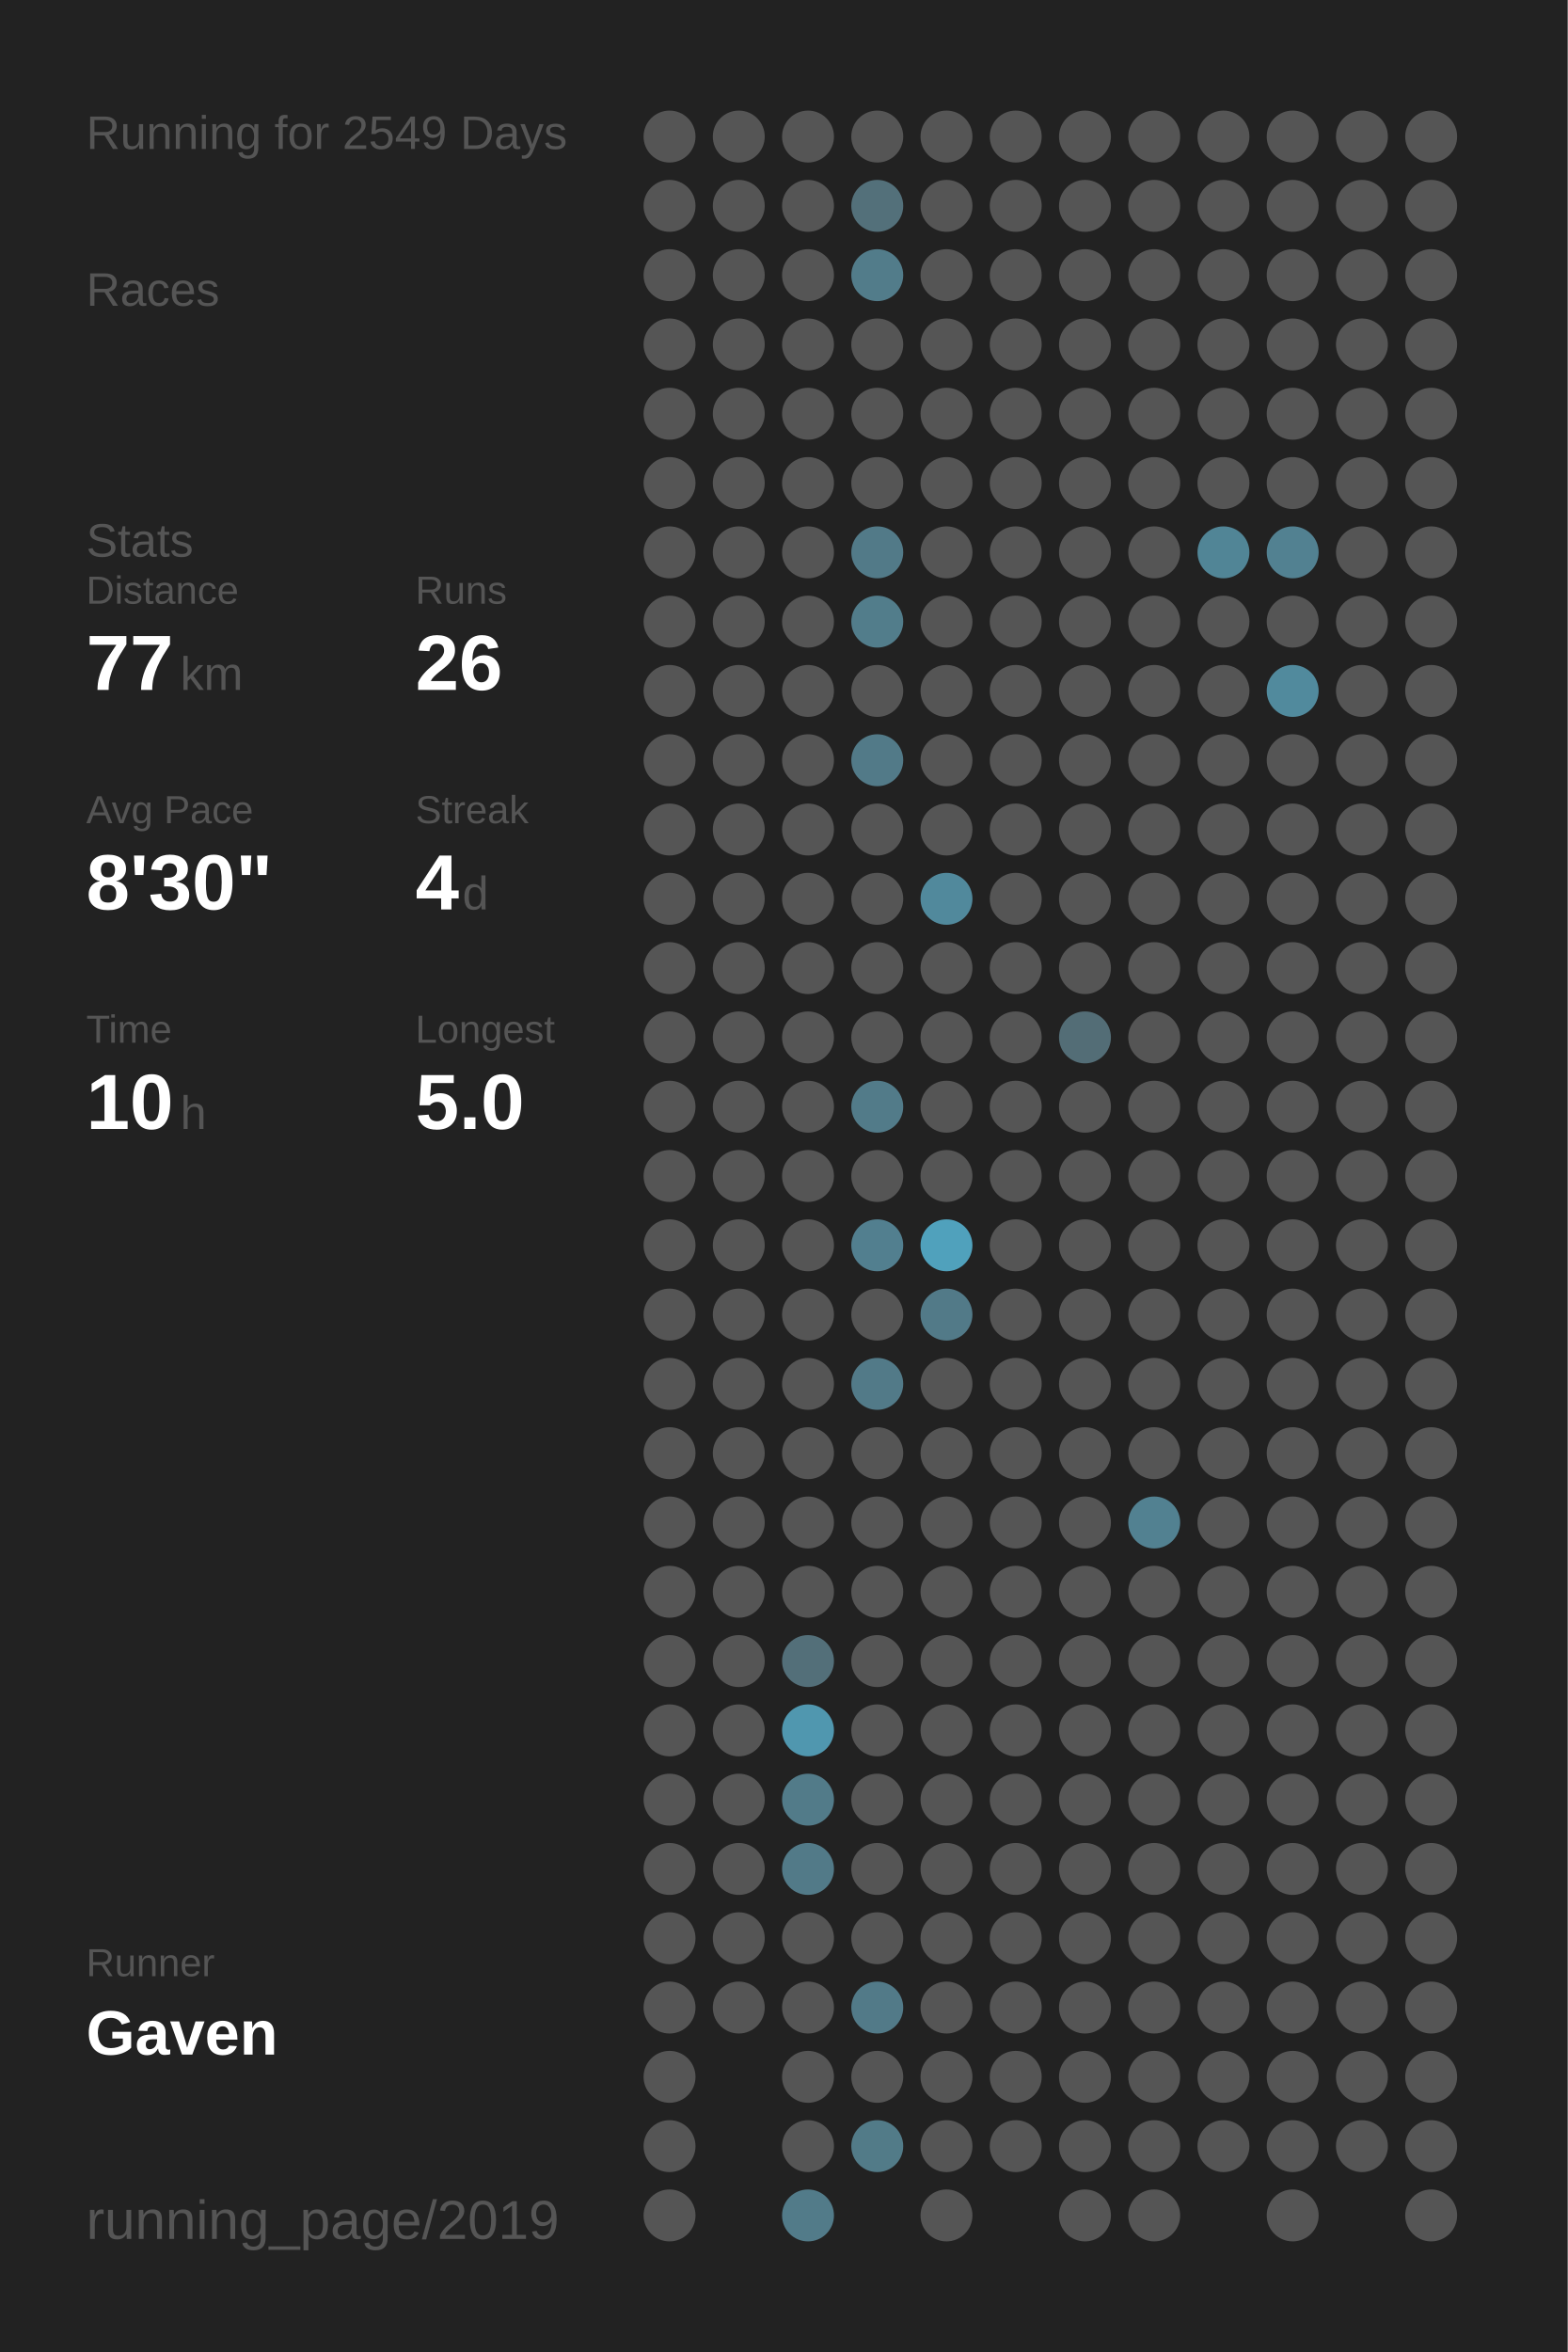
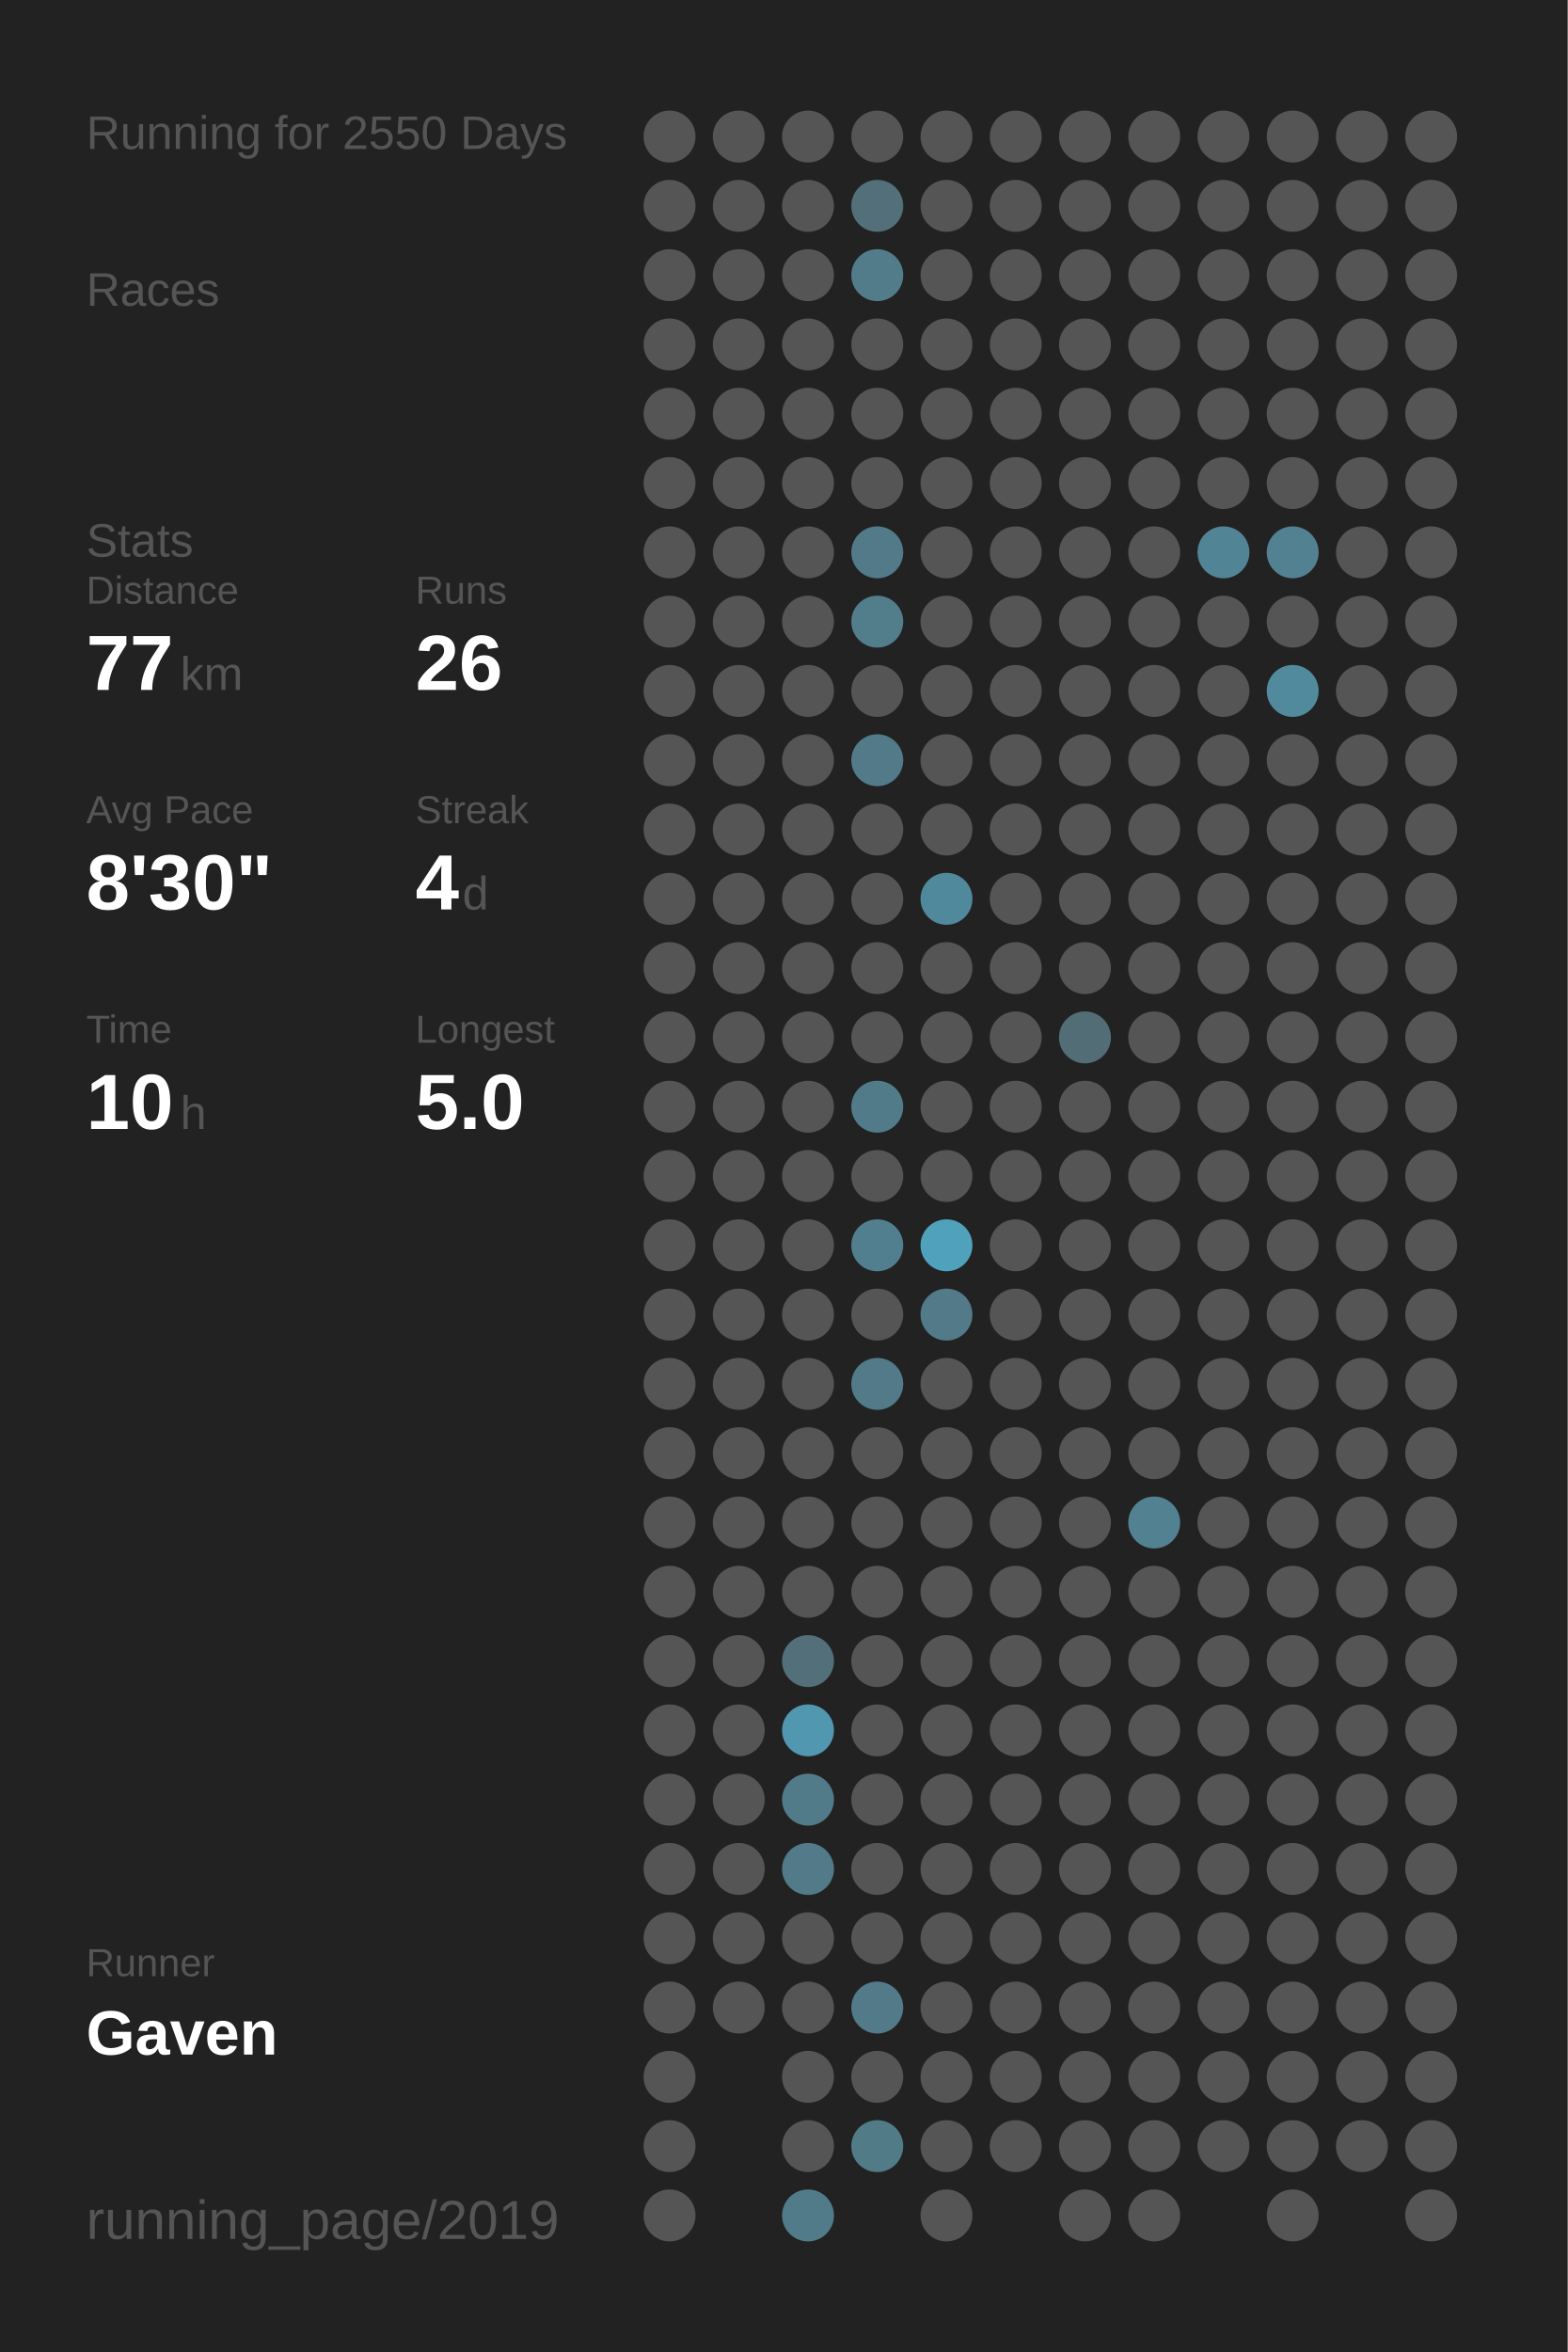
<svg xmlns="http://www.w3.org/2000/svg" baseProfile="full" height="300mm" version="1.1" viewBox="0,0,200,300" width="200mm">
  <defs />
  <rect fill="#222222" height="300" width="200" x="0" y="0" />
-   <text fill="#555555" style="font-size:6px; font-family:Arial;" x="11" y="19">Running for 2549 Days</text>
+   <text fill="#555555" style="font-size:6px; font-family:Arial;" x="11" y="19">Running for 2550 Days</text>
  <text fill="#555555" style="font-size:6px; font-family:Arial;" x="11" y="39">Races</text>
  <text fill="#555555" style="font-size:6px; font-family:Arial;" x="11" y="71">Stats</text>
  <text fill="#555555" style="font-size:5px; font-family:Arial;" x="11" y="77">Distance</text>
  <text fill="#FFFFFF" style="font-size:10px; font-family:Arial; font-weight:bold;" x="11" y="88">77</text>
  <text fill="#555555" style="font-size:6px; font-family:Arial;" x="23" y="88">km</text>
  <text fill="#555555" style="font-size:5px; font-family:Arial;" x="53" y="77">Runs</text>
  <text fill="#FFFFFF" style="font-size:10px; font-family:Arial; font-weight:bold;" x="53" y="88">26</text>
  <text fill="#555555" style="font-size:5px; font-family:Arial;" x="11" y="105">Avg Pace</text>
  <text fill="#FFFFFF" style="font-size:10px; font-family:Arial; font-weight:bold;" x="11" y="116">8'30"</text>
  <text fill="#555555" style="font-size:5px; font-family:Arial;" x="53" y="105">Streak</text>
  <text fill="#FFFFFF" style="font-size:10px; font-family:Arial; font-weight:bold;" x="53" y="116">4</text>
  <text fill="#555555" style="font-size:6px; font-family:Arial;" x="59" y="116">d</text>
  <text fill="#555555" style="font-size:5px; font-family:Arial;" x="11" y="133">Time</text>
  <text fill="#FFFFFF" style="font-size:10px; font-family:Arial; font-weight:bold;" x="11" y="144">10</text>
  <text fill="#555555" style="font-size:6px; font-family:Arial;" x="23" y="144">h</text>
  <text fill="#555555" style="font-size:5px; font-family:Arial;" x="53" y="133">Longest</text>
  <text fill="#FFFFFF" style="font-size:10px; font-family:Arial; font-weight:bold;" x="53" y="144">5.0</text>
  <text fill="#555555" style="font-size:5px; font-family:Arial;" x="11" y="252.065">Runner</text>
  <text fill="#FFFFFF" style="font-size:8px; font-family:Arial; font-weight:bold;" x="11" y="262.065">Gaven</text>
  <text fill="#555555" style="font-size:7px; font-family:Arial;" x="11" y="285.581">running_page/2019</text>
  <circle cx="85.417" cy="17.419" fill="#555555" r="3.312" />
  <circle cx="85.417" cy="26.258" fill="#555555" r="3.312" />
  <circle cx="85.417" cy="35.097" fill="#555555" r="3.312" />
  <circle cx="85.417" cy="43.935" fill="#555555" r="3.312" />
  <circle cx="85.417" cy="52.774" fill="#555555" r="3.312" />
  <circle cx="85.417" cy="61.613" fill="#555555" r="3.312" />
  <circle cx="85.417" cy="70.452" fill="#555555" r="3.312" />
  <circle cx="85.417" cy="79.29" fill="#555555" r="3.312" />
  <circle cx="85.417" cy="88.129" fill="#555555" r="3.312" />
  <circle cx="85.417" cy="96.968" fill="#555555" r="3.312" />
  <circle cx="85.417" cy="105.806" fill="#555555" r="3.312" />
  <circle cx="85.417" cy="114.645" fill="#555555" r="3.312" />
  <circle cx="85.417" cy="123.484" fill="#555555" r="3.312" />
  <circle cx="85.417" cy="132.323" fill="#555555" r="3.312" />
  <circle cx="85.417" cy="141.161" fill="#555555" r="3.312" />
  <circle cx="85.417" cy="150" fill="#555555" r="3.312" />
  <circle cx="85.417" cy="158.839" fill="#555555" r="3.312" />
  <circle cx="85.417" cy="167.677" fill="#555555" r="3.312" />
  <circle cx="85.417" cy="176.516" fill="#555555" r="3.312" />
  <circle cx="85.417" cy="185.355" fill="#555555" r="3.312" />
  <circle cx="85.417" cy="194.194" fill="#555555" r="3.312" />
  <circle cx="85.417" cy="203.032" fill="#555555" r="3.312" />
  <circle cx="85.417" cy="211.871" fill="#555555" r="3.312" />
  <circle cx="85.417" cy="220.71" fill="#555555" r="3.312" />
  <circle cx="85.417" cy="229.548" fill="#555555" r="3.312" />
  <circle cx="85.417" cy="238.387" fill="#555555" r="3.312" />
  <circle cx="85.417" cy="247.226" fill="#555555" r="3.312" />
  <circle cx="85.417" cy="256.065" fill="#555555" r="3.312" />
  <circle cx="85.417" cy="264.903" fill="#555555" r="3.312" />
  <circle cx="85.417" cy="273.742" fill="#555555" r="3.312" />
  <circle cx="85.417" cy="282.581" fill="#555555" r="3.312" />
  <circle cx="94.25" cy="17.419" fill="#555555" r="3.312" />
  <circle cx="94.25" cy="26.258" fill="#555555" r="3.312" />
  <circle cx="94.25" cy="35.097" fill="#555555" r="3.312" />
  <circle cx="94.25" cy="43.935" fill="#555555" r="3.312" />
  <circle cx="94.25" cy="52.774" fill="#555555" r="3.312" />
  <circle cx="94.25" cy="61.613" fill="#555555" r="3.312" />
  <circle cx="94.25" cy="70.452" fill="#555555" r="3.312" />
  <circle cx="94.25" cy="79.29" fill="#555555" r="3.312" />
  <circle cx="94.25" cy="88.129" fill="#555555" r="3.312" />
  <circle cx="94.25" cy="96.968" fill="#555555" r="3.312" />
  <circle cx="94.25" cy="105.806" fill="#555555" r="3.312" />
  <circle cx="94.25" cy="114.645" fill="#555555" r="3.312" />
  <circle cx="94.25" cy="123.484" fill="#555555" r="3.312" />
  <circle cx="94.25" cy="132.323" fill="#555555" r="3.312" />
  <circle cx="94.25" cy="141.161" fill="#555555" r="3.312" />
  <circle cx="94.25" cy="150" fill="#555555" r="3.312" />
  <circle cx="94.25" cy="158.839" fill="#555555" r="3.312" />
  <circle cx="94.25" cy="167.677" fill="#555555" r="3.312" />
  <circle cx="94.25" cy="176.516" fill="#555555" r="3.312" />
  <circle cx="94.25" cy="185.355" fill="#555555" r="3.312" />
  <circle cx="94.25" cy="194.194" fill="#555555" r="3.312" />
  <circle cx="94.25" cy="203.032" fill="#555555" r="3.312" />
  <circle cx="94.25" cy="211.871" fill="#555555" r="3.312" />
  <circle cx="94.25" cy="220.71" fill="#555555" r="3.312" />
  <circle cx="94.25" cy="229.548" fill="#555555" r="3.312" />
  <circle cx="94.25" cy="238.387" fill="#555555" r="3.312" />
  <circle cx="94.25" cy="247.226" fill="#555555" r="3.312" />
  <circle cx="94.25" cy="256.065" fill="#555555" r="3.312" />
  <circle cx="103.083" cy="17.419" fill="#555555" r="3.312" />
  <circle cx="103.083" cy="26.258" fill="#555555" r="3.312" />
  <circle cx="103.083" cy="35.097" fill="#555555" r="3.312" />
  <circle cx="103.083" cy="43.935" fill="#555555" r="3.312" />
  <circle cx="103.083" cy="52.774" fill="#555555" r="3.312" />
  <circle cx="103.083" cy="61.613" fill="#555555" r="3.312" />
  <circle cx="103.083" cy="70.452" fill="#555555" r="3.312" />
  <circle cx="103.083" cy="79.29" fill="#555555" r="3.312" />
  <circle cx="103.083" cy="88.129" fill="#555555" r="3.312" />
  <circle cx="103.083" cy="96.968" fill="#555555" r="3.312" />
  <circle cx="103.083" cy="105.806" fill="#555555" r="3.312" />
  <circle cx="103.083" cy="114.645" fill="#555555" r="3.312" />
  <circle cx="103.083" cy="123.484" fill="#555555" r="3.312" />
  <circle cx="103.083" cy="132.323" fill="#555555" r="3.312" />
  <circle cx="103.083" cy="141.161" fill="#555555" r="3.312" />
  <circle cx="103.083" cy="150" fill="#555555" r="3.312" />
  <circle cx="103.083" cy="158.839" fill="#555555" r="3.312" />
  <circle cx="103.083" cy="167.677" fill="#555555" r="3.312" />
  <circle cx="103.083" cy="176.516" fill="#555555" r="3.312" />
  <circle cx="103.083" cy="185.355" fill="#555555" r="3.312" />
  <circle cx="103.083" cy="194.194" fill="#555555" r="3.312" />
  <circle cx="103.083" cy="203.032" fill="#555555" r="3.312" />
  <circle cx="103.083" cy="211.871" fill="#536f79" r="3.312" />
  <circle cx="103.083" cy="220.71" fill="#5097af" r="3.312" />
  <circle cx="103.083" cy="229.548" fill="#527b89" r="3.312" />
  <circle cx="103.083" cy="238.387" fill="#527a88" r="3.312" />
  <circle cx="103.083" cy="247.226" fill="#555555" r="3.312" />
  <circle cx="103.083" cy="256.065" fill="#555555" r="3.312" />
  <circle cx="103.083" cy="264.903" fill="#555555" r="3.312" />
  <circle cx="103.083" cy="273.742" fill="#555555" r="3.312" />
  <circle cx="103.083" cy="282.581" fill="#527b89" r="3.312" />
  <circle cx="111.917" cy="17.419" fill="#555555" r="3.312" />
  <circle cx="111.917" cy="26.258" fill="#53707a" r="3.312" />
  <circle cx="111.917" cy="35.097" fill="#527c8a" r="3.312" />
  <circle cx="111.917" cy="43.935" fill="#555555" r="3.312" />
  <circle cx="111.917" cy="52.774" fill="#555555" r="3.312" />
  <circle cx="111.917" cy="61.613" fill="#555555" r="3.312" />
  <circle cx="111.917" cy="70.452" fill="#527a88" r="3.312" />
  <circle cx="111.917" cy="79.29" fill="#527d8b" r="3.312" />
  <circle cx="111.917" cy="88.129" fill="#555555" r="3.312" />
  <circle cx="111.917" cy="96.968" fill="#527a88" r="3.312" />
  <circle cx="111.917" cy="105.806" fill="#555555" r="3.312" />
  <circle cx="111.917" cy="114.645" fill="#555555" r="3.312" />
  <circle cx="111.917" cy="123.484" fill="#555555" r="3.312" />
  <circle cx="111.917" cy="132.323" fill="#555555" r="3.312" />
  <circle cx="111.917" cy="141.161" fill="#527b89" r="3.312" />
  <circle cx="111.917" cy="150" fill="#555555" r="3.312" />
  <circle cx="111.917" cy="158.839" fill="#527f8f" r="3.312" />
  <circle cx="111.917" cy="167.677" fill="#555555" r="3.312" />
  <circle cx="111.917" cy="176.516" fill="#527a88" r="3.312" />
  <circle cx="111.917" cy="185.355" fill="#555555" r="3.312" />
  <circle cx="111.917" cy="194.194" fill="#555555" r="3.312" />
  <circle cx="111.917" cy="203.032" fill="#555555" r="3.312" />
  <circle cx="111.917" cy="211.871" fill="#555555" r="3.312" />
  <circle cx="111.917" cy="220.71" fill="#555555" r="3.312" />
  <circle cx="111.917" cy="229.548" fill="#555555" r="3.312" />
  <circle cx="111.917" cy="238.387" fill="#555555" r="3.312" />
  <circle cx="111.917" cy="247.226" fill="#555555" r="3.312" />
  <circle cx="111.917" cy="256.065" fill="#527a88" r="3.312" />
  <circle cx="111.917" cy="264.903" fill="#555555" r="3.312" />
  <circle cx="111.917" cy="273.742" fill="#527b88" r="3.312" />
  <circle cx="120.75" cy="17.419" fill="#555555" r="3.312" />
  <circle cx="120.75" cy="26.258" fill="#555555" r="3.312" />
  <circle cx="120.75" cy="35.097" fill="#555555" r="3.312" />
  <circle cx="120.75" cy="43.935" fill="#555555" r="3.312" />
  <circle cx="120.75" cy="52.774" fill="#555555" r="3.312" />
  <circle cx="120.75" cy="61.613" fill="#555555" r="3.312" />
  <circle cx="120.75" cy="70.452" fill="#555555" r="3.312" />
  <circle cx="120.75" cy="79.29" fill="#555555" r="3.312" />
  <circle cx="120.75" cy="88.129" fill="#555555" r="3.312" />
  <circle cx="120.75" cy="96.968" fill="#555555" r="3.312" />
  <circle cx="120.75" cy="105.806" fill="#555555" r="3.312" />
  <circle cx="120.75" cy="114.645" fill="#51899c" r="3.312" />
  <circle cx="120.75" cy="123.484" fill="#555555" r="3.312" />
  <circle cx="120.75" cy="132.323" fill="#555555" r="3.312" />
  <circle cx="120.75" cy="141.161" fill="#555555" r="3.312" />
  <circle cx="120.75" cy="150" fill="#555555" r="3.312" />
  <circle cx="120.75" cy="158.839" fill="#50a1bc" r="3.312" />
  <circle cx="120.75" cy="167.677" fill="#527a88" r="3.312" />
  <circle cx="120.75" cy="176.516" fill="#555555" r="3.312" />
  <circle cx="120.75" cy="185.355" fill="#555555" r="3.312" />
  <circle cx="120.75" cy="194.194" fill="#555555" r="3.312" />
  <circle cx="120.75" cy="203.032" fill="#555555" r="3.312" />
  <circle cx="120.75" cy="211.871" fill="#555555" r="3.312" />
  <circle cx="120.75" cy="220.71" fill="#555555" r="3.312" />
  <circle cx="120.75" cy="229.548" fill="#555555" r="3.312" />
  <circle cx="120.75" cy="238.387" fill="#555555" r="3.312" />
  <circle cx="120.75" cy="247.226" fill="#555555" r="3.312" />
  <circle cx="120.75" cy="256.065" fill="#555555" r="3.312" />
  <circle cx="120.75" cy="264.903" fill="#555555" r="3.312" />
  <circle cx="120.75" cy="273.742" fill="#555555" r="3.312" />
  <circle cx="120.75" cy="282.581" fill="#555555" r="3.312" />
  <circle cx="129.583" cy="17.419" fill="#555555" r="3.312" />
  <circle cx="129.583" cy="26.258" fill="#555555" r="3.312" />
  <circle cx="129.583" cy="35.097" fill="#555555" r="3.312" />
  <circle cx="129.583" cy="43.935" fill="#555555" r="3.312" />
  <circle cx="129.583" cy="52.774" fill="#555555" r="3.312" />
  <circle cx="129.583" cy="61.613" fill="#555555" r="3.312" />
  <circle cx="129.583" cy="70.452" fill="#555555" r="3.312" />
  <circle cx="129.583" cy="79.29" fill="#555555" r="3.312" />
  <circle cx="129.583" cy="88.129" fill="#555555" r="3.312" />
  <circle cx="129.583" cy="96.968" fill="#555555" r="3.312" />
  <circle cx="129.583" cy="105.806" fill="#555555" r="3.312" />
  <circle cx="129.583" cy="114.645" fill="#555555" r="3.312" />
  <circle cx="129.583" cy="123.484" fill="#555555" r="3.312" />
  <circle cx="129.583" cy="132.323" fill="#555555" r="3.312" />
  <circle cx="129.583" cy="141.161" fill="#555555" r="3.312" />
  <circle cx="129.583" cy="150" fill="#555555" r="3.312" />
  <circle cx="129.583" cy="158.839" fill="#555555" r="3.312" />
  <circle cx="129.583" cy="167.677" fill="#555555" r="3.312" />
  <circle cx="129.583" cy="176.516" fill="#555555" r="3.312" />
  <circle cx="129.583" cy="185.355" fill="#555555" r="3.312" />
  <circle cx="129.583" cy="194.194" fill="#555555" r="3.312" />
  <circle cx="129.583" cy="203.032" fill="#555555" r="3.312" />
  <circle cx="129.583" cy="211.871" fill="#555555" r="3.312" />
  <circle cx="129.583" cy="220.71" fill="#555555" r="3.312" />
  <circle cx="129.583" cy="229.548" fill="#555555" r="3.312" />
  <circle cx="129.583" cy="238.387" fill="#555555" r="3.312" />
  <circle cx="129.583" cy="247.226" fill="#555555" r="3.312" />
  <circle cx="129.583" cy="256.065" fill="#555555" r="3.312" />
  <circle cx="129.583" cy="264.903" fill="#555555" r="3.312" />
  <circle cx="129.583" cy="273.742" fill="#555555" r="3.312" />
  <circle cx="138.417" cy="17.419" fill="#555555" r="3.312" />
  <circle cx="138.417" cy="26.258" fill="#555555" r="3.312" />
  <circle cx="138.417" cy="35.097" fill="#555555" r="3.312" />
  <circle cx="138.417" cy="43.935" fill="#555555" r="3.312" />
  <circle cx="138.417" cy="52.774" fill="#555555" r="3.312" />
  <circle cx="138.417" cy="61.613" fill="#555555" r="3.312" />
  <circle cx="138.417" cy="70.452" fill="#555555" r="3.312" />
  <circle cx="138.417" cy="79.29" fill="#555555" r="3.312" />
  <circle cx="138.417" cy="88.129" fill="#555555" r="3.312" />
  <circle cx="138.417" cy="96.968" fill="#555555" r="3.312" />
  <circle cx="138.417" cy="105.806" fill="#555555" r="3.312" />
  <circle cx="138.417" cy="114.645" fill="#555555" r="3.312" />
  <circle cx="138.417" cy="123.484" fill="#555555" r="3.312" />
  <circle cx="138.417" cy="132.323" fill="#536d76" r="3.312" />
  <circle cx="138.417" cy="141.161" fill="#555555" r="3.312" />
  <circle cx="138.417" cy="150" fill="#555555" r="3.312" />
  <circle cx="138.417" cy="158.839" fill="#555555" r="3.312" />
  <circle cx="138.417" cy="167.677" fill="#555555" r="3.312" />
  <circle cx="138.417" cy="176.516" fill="#555555" r="3.312" />
  <circle cx="138.417" cy="185.355" fill="#555555" r="3.312" />
  <circle cx="138.417" cy="194.194" fill="#555555" r="3.312" />
  <circle cx="138.417" cy="203.032" fill="#555555" r="3.312" />
  <circle cx="138.417" cy="211.871" fill="#555555" r="3.312" />
  <circle cx="138.417" cy="220.71" fill="#555555" r="3.312" />
  <circle cx="138.417" cy="229.548" fill="#555555" r="3.312" />
  <circle cx="138.417" cy="238.387" fill="#555555" r="3.312" />
  <circle cx="138.417" cy="247.226" fill="#555555" r="3.312" />
  <circle cx="138.417" cy="256.065" fill="#555555" r="3.312" />
  <circle cx="138.417" cy="264.903" fill="#555555" r="3.312" />
  <circle cx="138.417" cy="273.742" fill="#555555" r="3.312" />
  <circle cx="138.417" cy="282.581" fill="#555555" r="3.312" />
  <circle cx="147.25" cy="17.419" fill="#555555" r="3.312" />
  <circle cx="147.25" cy="26.258" fill="#555555" r="3.312" />
  <circle cx="147.25" cy="35.097" fill="#555555" r="3.312" />
  <circle cx="147.25" cy="43.935" fill="#555555" r="3.312" />
  <circle cx="147.25" cy="52.774" fill="#555555" r="3.312" />
  <circle cx="147.25" cy="61.613" fill="#555555" r="3.312" />
  <circle cx="147.25" cy="70.452" fill="#555555" r="3.312" />
  <circle cx="147.25" cy="79.29" fill="#555555" r="3.312" />
  <circle cx="147.25" cy="88.129" fill="#555555" r="3.312" />
  <circle cx="147.25" cy="96.968" fill="#555555" r="3.312" />
  <circle cx="147.25" cy="105.806" fill="#555555" r="3.312" />
  <circle cx="147.25" cy="114.645" fill="#555555" r="3.312" />
  <circle cx="147.25" cy="123.484" fill="#555555" r="3.312" />
  <circle cx="147.25" cy="132.323" fill="#555555" r="3.312" />
  <circle cx="147.25" cy="141.161" fill="#555555" r="3.312" />
  <circle cx="147.25" cy="150" fill="#555555" r="3.312" />
  <circle cx="147.25" cy="158.839" fill="#555555" r="3.312" />
  <circle cx="147.25" cy="167.677" fill="#555555" r="3.312" />
  <circle cx="147.25" cy="176.516" fill="#555555" r="3.312" />
  <circle cx="147.25" cy="185.355" fill="#555555" r="3.312" />
  <circle cx="147.25" cy="194.194" fill="#528191" r="3.312" />
  <circle cx="147.25" cy="203.032" fill="#555555" r="3.312" />
  <circle cx="147.25" cy="211.871" fill="#555555" r="3.312" />
  <circle cx="147.25" cy="220.71" fill="#555555" r="3.312" />
  <circle cx="147.25" cy="229.548" fill="#555555" r="3.312" />
  <circle cx="147.25" cy="238.387" fill="#555555" r="3.312" />
  <circle cx="147.25" cy="247.226" fill="#555555" r="3.312" />
  <circle cx="147.25" cy="256.065" fill="#555555" r="3.312" />
  <circle cx="147.25" cy="264.903" fill="#555555" r="3.312" />
  <circle cx="147.25" cy="273.742" fill="#555555" r="3.312" />
  <circle cx="147.25" cy="282.581" fill="#555555" r="3.312" />
  <circle cx="156.083" cy="17.419" fill="#555555" r="3.312" />
  <circle cx="156.083" cy="26.258" fill="#555555" r="3.312" />
  <circle cx="156.083" cy="35.097" fill="#555555" r="3.312" />
  <circle cx="156.083" cy="43.935" fill="#555555" r="3.312" />
  <circle cx="156.083" cy="52.774" fill="#555555" r="3.312" />
  <circle cx="156.083" cy="61.613" fill="#555555" r="3.312" />
  <circle cx="156.083" cy="70.452" fill="#518596" r="3.312" />
  <circle cx="156.083" cy="79.29" fill="#555555" r="3.312" />
  <circle cx="156.083" cy="88.129" fill="#555555" r="3.312" />
  <circle cx="156.083" cy="96.968" fill="#555555" r="3.312" />
  <circle cx="156.083" cy="105.806" fill="#555555" r="3.312" />
  <circle cx="156.083" cy="114.645" fill="#555555" r="3.312" />
  <circle cx="156.083" cy="123.484" fill="#555555" r="3.312" />
  <circle cx="156.083" cy="132.323" fill="#555555" r="3.312" />
  <circle cx="156.083" cy="141.161" fill="#555555" r="3.312" />
  <circle cx="156.083" cy="150" fill="#555555" r="3.312" />
  <circle cx="156.083" cy="158.839" fill="#555555" r="3.312" />
  <circle cx="156.083" cy="167.677" fill="#555555" r="3.312" />
  <circle cx="156.083" cy="176.516" fill="#555555" r="3.312" />
  <circle cx="156.083" cy="185.355" fill="#555555" r="3.312" />
  <circle cx="156.083" cy="194.194" fill="#555555" r="3.312" />
  <circle cx="156.083" cy="203.032" fill="#555555" r="3.312" />
  <circle cx="156.083" cy="211.871" fill="#555555" r="3.312" />
  <circle cx="156.083" cy="220.71" fill="#555555" r="3.312" />
  <circle cx="156.083" cy="229.548" fill="#555555" r="3.312" />
  <circle cx="156.083" cy="238.387" fill="#555555" r="3.312" />
  <circle cx="156.083" cy="247.226" fill="#555555" r="3.312" />
  <circle cx="156.083" cy="256.065" fill="#555555" r="3.312" />
  <circle cx="156.083" cy="264.903" fill="#555555" r="3.312" />
  <circle cx="156.083" cy="273.742" fill="#555555" r="3.312" />
  <circle cx="164.917" cy="17.419" fill="#555555" r="3.312" />
  <circle cx="164.917" cy="26.258" fill="#555555" r="3.312" />
  <circle cx="164.917" cy="35.097" fill="#555555" r="3.312" />
  <circle cx="164.917" cy="43.935" fill="#555555" r="3.312" />
  <circle cx="164.917" cy="52.774" fill="#555555" r="3.312" />
  <circle cx="164.917" cy="61.613" fill="#555555" r="3.312" />
  <circle cx="164.917" cy="70.452" fill="#528191" r="3.312" />
  <circle cx="164.917" cy="79.29" fill="#555555" r="3.312" />
  <circle cx="164.917" cy="88.129" fill="#518a9d" r="3.312" />
  <circle cx="164.917" cy="96.968" fill="#555555" r="3.312" />
  <circle cx="164.917" cy="105.806" fill="#555555" r="3.312" />
  <circle cx="164.917" cy="114.645" fill="#555555" r="3.312" />
  <circle cx="164.917" cy="123.484" fill="#555555" r="3.312" />
  <circle cx="164.917" cy="132.323" fill="#555555" r="3.312" />
  <circle cx="164.917" cy="141.161" fill="#555555" r="3.312" />
  <circle cx="164.917" cy="150" fill="#555555" r="3.312" />
  <circle cx="164.917" cy="158.839" fill="#555555" r="3.312" />
  <circle cx="164.917" cy="167.677" fill="#555555" r="3.312" />
  <circle cx="164.917" cy="176.516" fill="#555555" r="3.312" />
  <circle cx="164.917" cy="185.355" fill="#555555" r="3.312" />
  <circle cx="164.917" cy="194.194" fill="#555555" r="3.312" />
  <circle cx="164.917" cy="203.032" fill="#555555" r="3.312" />
  <circle cx="164.917" cy="211.871" fill="#555555" r="3.312" />
  <circle cx="164.917" cy="220.71" fill="#555555" r="3.312" />
  <circle cx="164.917" cy="229.548" fill="#555555" r="3.312" />
  <circle cx="164.917" cy="238.387" fill="#555555" r="3.312" />
  <circle cx="164.917" cy="247.226" fill="#555555" r="3.312" />
  <circle cx="164.917" cy="256.065" fill="#555555" r="3.312" />
  <circle cx="164.917" cy="264.903" fill="#555555" r="3.312" />
  <circle cx="164.917" cy="273.742" fill="#555555" r="3.312" />
  <circle cx="164.917" cy="282.581" fill="#555555" r="3.312" />
  <circle cx="173.75" cy="17.419" fill="#555555" r="3.312" />
  <circle cx="173.75" cy="26.258" fill="#555555" r="3.312" />
  <circle cx="173.75" cy="35.097" fill="#555555" r="3.312" />
  <circle cx="173.75" cy="43.935" fill="#555555" r="3.312" />
  <circle cx="173.75" cy="52.774" fill="#555555" r="3.312" />
  <circle cx="173.75" cy="61.613" fill="#555555" r="3.312" />
  <circle cx="173.75" cy="70.452" fill="#555555" r="3.312" />
  <circle cx="173.75" cy="79.29" fill="#555555" r="3.312" />
  <circle cx="173.75" cy="88.129" fill="#555555" r="3.312" />
  <circle cx="173.75" cy="96.968" fill="#555555" r="3.312" />
  <circle cx="173.75" cy="105.806" fill="#555555" r="3.312" />
  <circle cx="173.75" cy="114.645" fill="#555555" r="3.312" />
  <circle cx="173.75" cy="123.484" fill="#555555" r="3.312" />
  <circle cx="173.75" cy="132.323" fill="#555555" r="3.312" />
  <circle cx="173.75" cy="141.161" fill="#555555" r="3.312" />
  <circle cx="173.75" cy="150" fill="#555555" r="3.312" />
  <circle cx="173.75" cy="158.839" fill="#555555" r="3.312" />
  <circle cx="173.75" cy="167.677" fill="#555555" r="3.312" />
  <circle cx="173.75" cy="176.516" fill="#555555" r="3.312" />
  <circle cx="173.75" cy="185.355" fill="#555555" r="3.312" />
  <circle cx="173.75" cy="194.194" fill="#555555" r="3.312" />
  <circle cx="173.75" cy="203.032" fill="#555555" r="3.312" />
  <circle cx="173.75" cy="211.871" fill="#555555" r="3.312" />
  <circle cx="173.75" cy="220.71" fill="#555555" r="3.312" />
  <circle cx="173.75" cy="229.548" fill="#555555" r="3.312" />
  <circle cx="173.75" cy="238.387" fill="#555555" r="3.312" />
  <circle cx="173.75" cy="247.226" fill="#555555" r="3.312" />
  <circle cx="173.75" cy="256.065" fill="#555555" r="3.312" />
  <circle cx="173.75" cy="264.903" fill="#555555" r="3.312" />
  <circle cx="173.75" cy="273.742" fill="#555555" r="3.312" />
  <circle cx="182.583" cy="17.419" fill="#555555" r="3.312" />
  <circle cx="182.583" cy="26.258" fill="#555555" r="3.312" />
  <circle cx="182.583" cy="35.097" fill="#555555" r="3.312" />
  <circle cx="182.583" cy="43.935" fill="#555555" r="3.312" />
  <circle cx="182.583" cy="52.774" fill="#555555" r="3.312" />
  <circle cx="182.583" cy="61.613" fill="#555555" r="3.312" />
  <circle cx="182.583" cy="70.452" fill="#555555" r="3.312" />
  <circle cx="182.583" cy="79.29" fill="#555555" r="3.312" />
  <circle cx="182.583" cy="88.129" fill="#555555" r="3.312" />
  <circle cx="182.583" cy="96.968" fill="#555555" r="3.312" />
  <circle cx="182.583" cy="105.806" fill="#555555" r="3.312" />
  <circle cx="182.583" cy="114.645" fill="#555555" r="3.312" />
  <circle cx="182.583" cy="123.484" fill="#555555" r="3.312" />
  <circle cx="182.583" cy="132.323" fill="#555555" r="3.312" />
  <circle cx="182.583" cy="141.161" fill="#555555" r="3.312" />
  <circle cx="182.583" cy="150" fill="#555555" r="3.312" />
  <circle cx="182.583" cy="158.839" fill="#555555" r="3.312" />
  <circle cx="182.583" cy="167.677" fill="#555555" r="3.312" />
  <circle cx="182.583" cy="176.516" fill="#555555" r="3.312" />
  <circle cx="182.583" cy="185.355" fill="#555555" r="3.312" />
  <circle cx="182.583" cy="194.194" fill="#555555" r="3.312" />
  <circle cx="182.583" cy="203.032" fill="#555555" r="3.312" />
  <circle cx="182.583" cy="211.871" fill="#555555" r="3.312" />
  <circle cx="182.583" cy="220.71" fill="#555555" r="3.312" />
  <circle cx="182.583" cy="229.548" fill="#555555" r="3.312" />
  <circle cx="182.583" cy="238.387" fill="#555555" r="3.312" />
  <circle cx="182.583" cy="247.226" fill="#555555" r="3.312" />
  <circle cx="182.583" cy="256.065" fill="#555555" r="3.312" />
  <circle cx="182.583" cy="264.903" fill="#555555" r="3.312" />
  <circle cx="182.583" cy="273.742" fill="#555555" r="3.312" />
  <circle cx="182.583" cy="282.581" fill="#555555" r="3.312" />
</svg>
